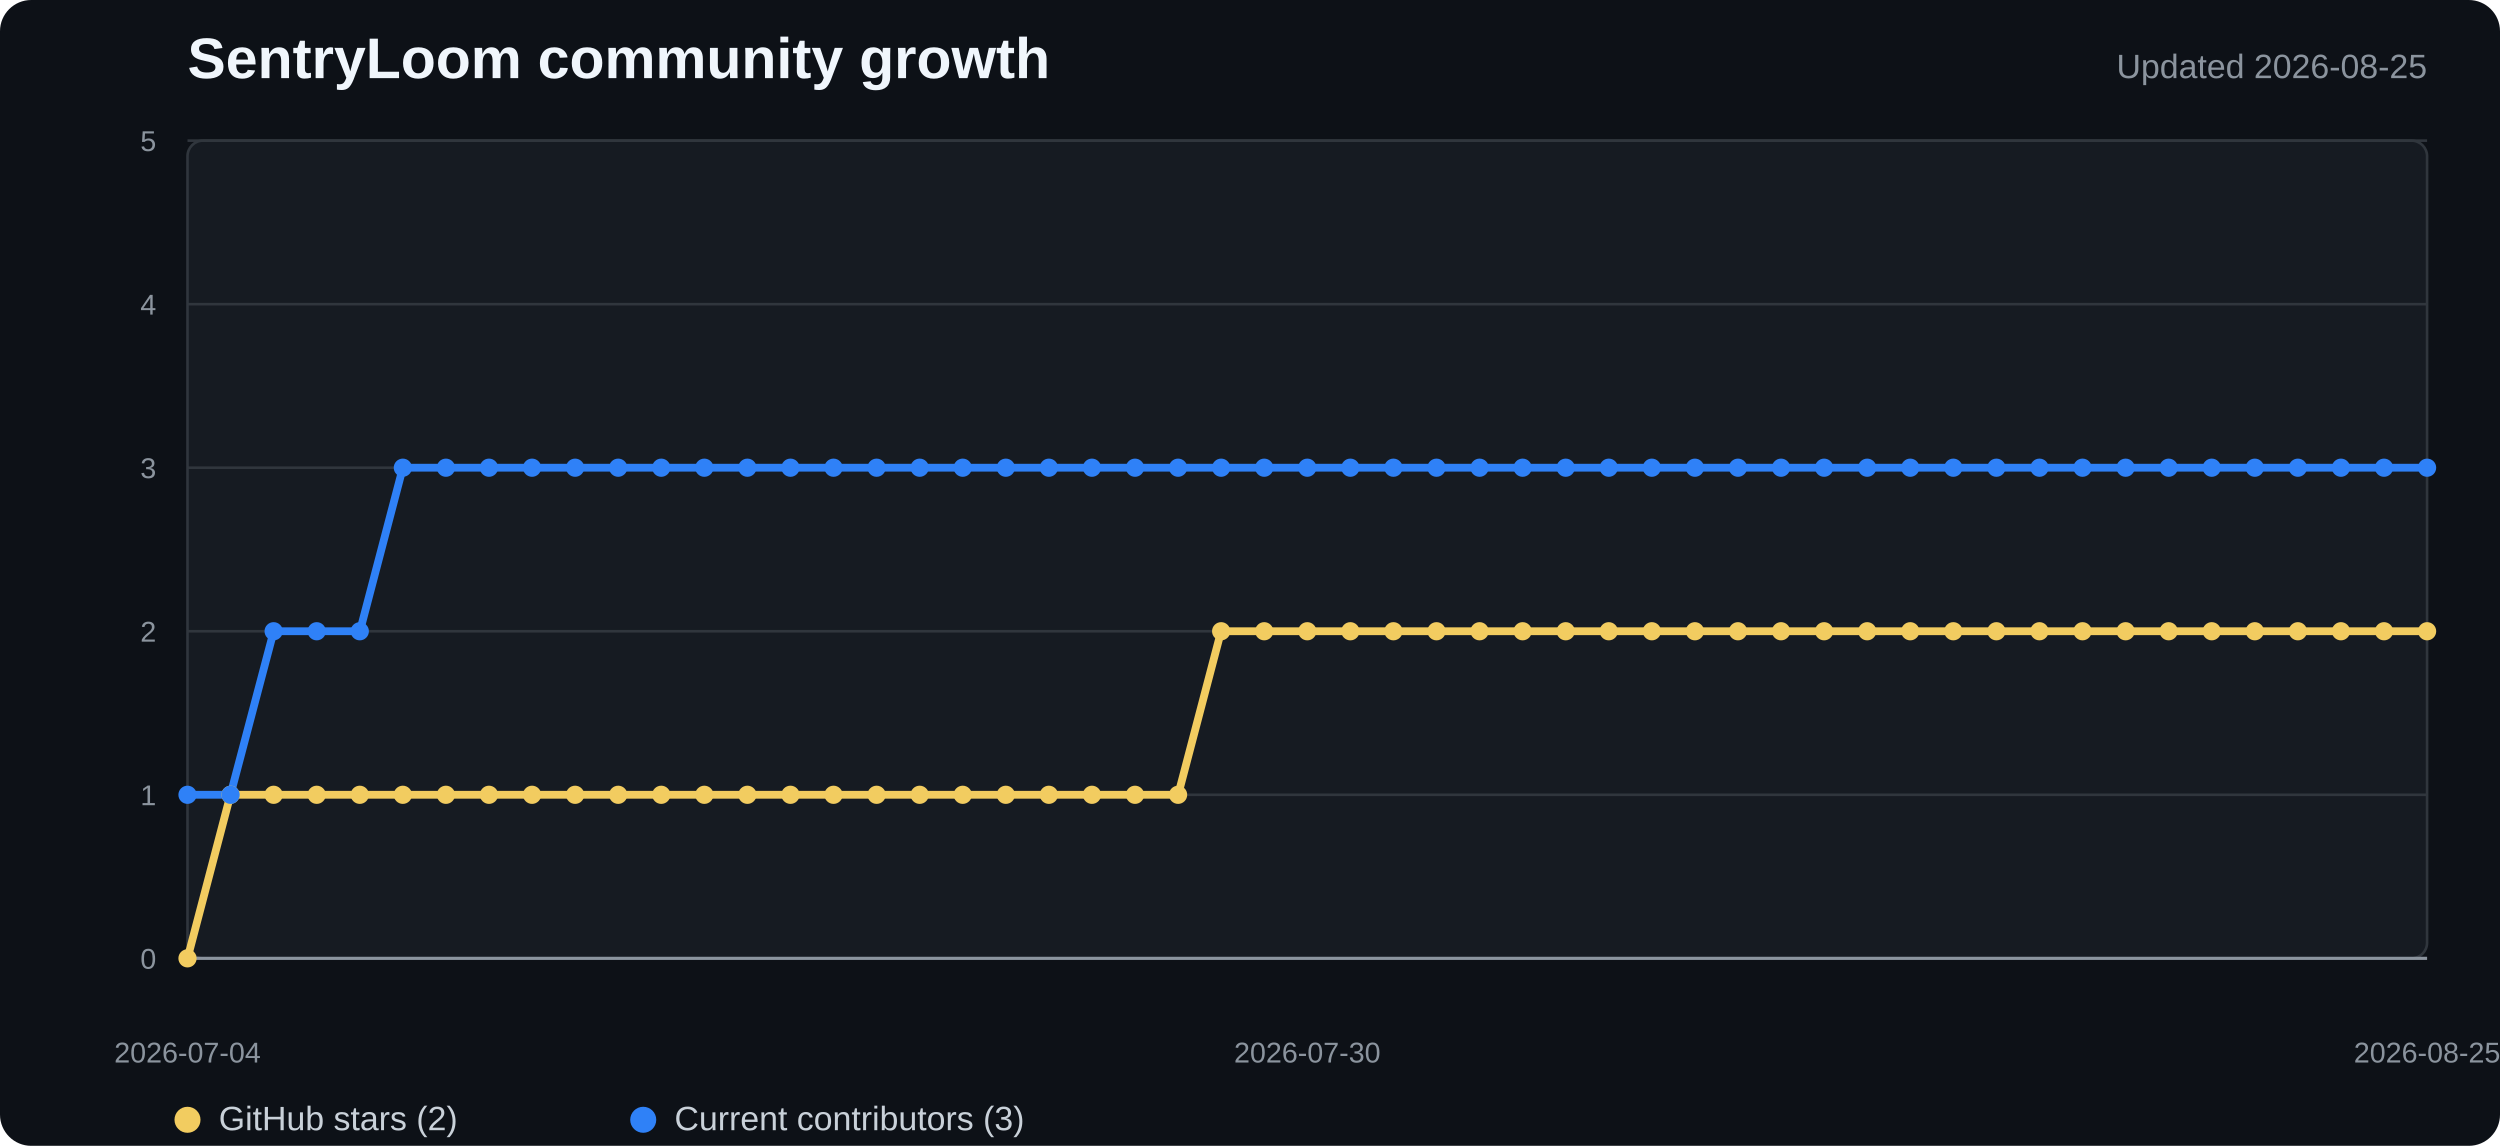
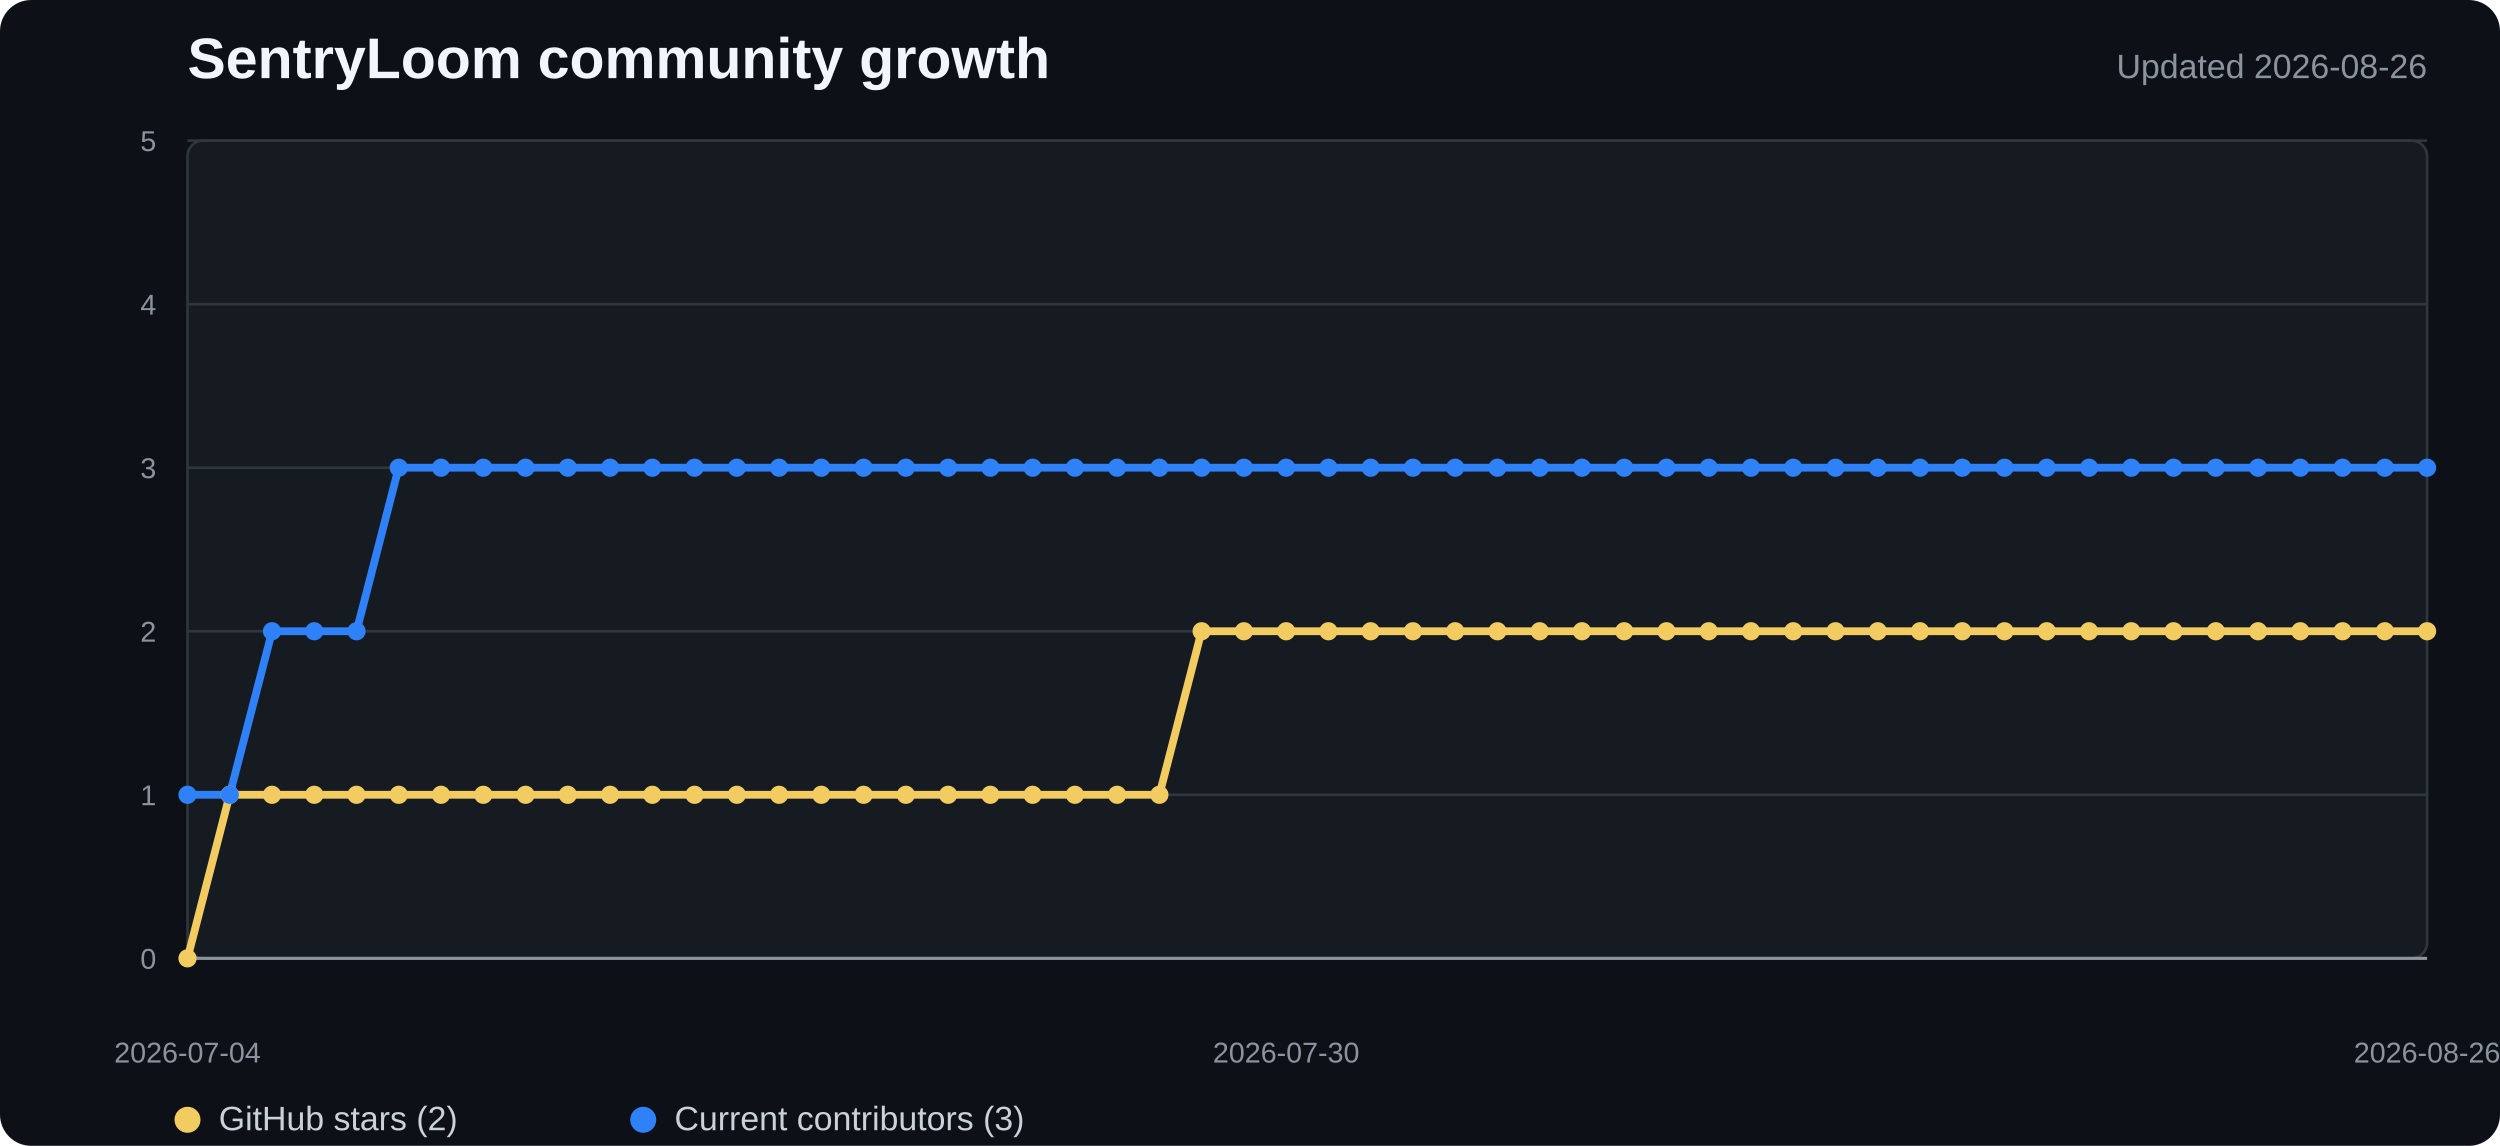
<svg xmlns="http://www.w3.org/2000/svg" width="960" height="440" viewBox="0 0 960 440" role="img" aria-labelledby="title desc">
  <style>
    .background{fill:#0d1117}.plot{fill:#161b22;stroke:#30363d}.grid{stroke:#30363d;stroke-width:1}.axis{stroke:#8b949e;stroke-width:1.2}
    .title{fill:#f0f6fc;font:700 22px "Segoe UI",Arial,sans-serif}.subtitle{fill:#8b949e;font:13px "Segoe UI",Arial,sans-serif}
    .tick{fill:#8b949e;font:11px "Segoe UI",Arial,sans-serif}.legend{fill:#c9d1d9;font:13px "Segoe UI",Arial,sans-serif}
    .stars{fill:none;stroke:#f2cc60;stroke-width:3;stroke-linejoin:round;stroke-linecap:round}
    .contributors{fill:none;stroke:#2f81f7;stroke-width:3;stroke-linejoin:round;stroke-linecap:round}
    .star-dot{fill:#f2cc60}.contributor-dot{fill:#2f81f7}
  </style>
  <rect width="100%" height="100%" rx="12" class="background" />
  <text x="72" y="30" class="title">SentryLoom community growth</text>
-   <text x="932" y="30" text-anchor="end" class="subtitle">Updated 2026-08-25</text>
+   <text x="932" y="30" text-anchor="end" class="subtitle">Updated 2026-08-26</text>
  <rect x="72" y="54" width="860" height="314" rx="6" class="plot" />
  <line x1="72" y1="368" x2="932" y2="368" class="grid" />
  <text x="60" y="372" text-anchor="end" class="tick">0</text>
  <line x1="72" y1="305.2" x2="932" y2="305.2" class="grid" />
  <text x="60" y="309.2" text-anchor="end" class="tick">1</text>
  <line x1="72" y1="242.4" x2="932" y2="242.4" class="grid" />
  <text x="60" y="246.4" text-anchor="end" class="tick">2</text>
  <line x1="72" y1="179.6" x2="932" y2="179.6" class="grid" />
  <text x="60" y="183.6" text-anchor="end" class="tick">3</text>
  <line x1="72" y1="116.8" x2="932" y2="116.8" class="grid" />
  <text x="60" y="120.8" text-anchor="end" class="tick">4</text>
  <line x1="72" y1="54" x2="932" y2="54" class="grid" />
  <text x="60" y="58" text-anchor="end" class="tick">5</text>
  <line x1="72" y1="368" x2="932" y2="368" class="axis" />
-   <polyline points="72.0,368.0 88.5,305.2 105.1,305.2 121.6,305.2 138.2,305.2 154.7,305.2 171.2,305.2 187.8,305.2 204.3,305.2 220.8,305.2 237.4,305.2 253.9,305.2 270.5,305.2 287.0,305.2 303.5,305.2 320.1,305.2 336.6,305.2 353.2,305.2 369.7,305.2 386.2,305.2 402.8,305.2 419.3,305.2 435.8,305.2 452.4,305.2 468.9,242.4 485.5,242.4 502.0,242.4 518.5,242.4 535.1,242.4 551.6,242.4 568.2,242.4 584.7,242.4 601.2,242.4 617.8,242.4 634.3,242.4 650.8,242.4 667.4,242.4 683.9,242.4 700.5,242.4 717.0,242.4 733.5,242.4 750.1,242.4 766.6,242.4 783.2,242.4 799.7,242.4 816.2,242.4 832.8,242.4 849.3,242.4 865.8,242.4 882.4,242.4 898.9,242.4 915.5,242.4 932.0,242.4" class="stars" />
-   <polyline points="72.0,305.2 88.5,305.2 105.1,242.4 121.6,242.4 138.2,242.4 154.7,179.6 171.2,179.6 187.8,179.6 204.3,179.6 220.8,179.6 237.4,179.6 253.9,179.6 270.5,179.6 287.0,179.6 303.5,179.6 320.1,179.6 336.6,179.6 353.2,179.6 369.7,179.6 386.2,179.6 402.8,179.6 419.3,179.6 435.8,179.6 452.4,179.6 468.9,179.6 485.5,179.6 502.0,179.6 518.5,179.6 535.1,179.6 551.6,179.6 568.2,179.6 584.7,179.6 601.2,179.6 617.8,179.6 634.3,179.6 650.8,179.6 667.4,179.6 683.9,179.6 700.5,179.6 717.0,179.6 733.5,179.6 750.1,179.6 766.6,179.6 783.2,179.6 799.7,179.6 816.2,179.6 832.8,179.6 849.3,179.6 865.8,179.6 882.4,179.6 898.9,179.6 915.5,179.6 932.0,179.6" class="contributors" />
+   <polyline points="72.0,368.0 88.2,305.2 104.5,305.2 120.7,305.2 136.9,305.2 153.1,305.2 169.4,305.2 185.6,305.2 201.8,305.2 218.0,305.2 234.3,305.2 250.5,305.2 266.7,305.2 282.9,305.2 299.2,305.2 315.4,305.2 331.6,305.2 347.8,305.2 364.1,305.2 380.3,305.2 396.5,305.2 412.8,305.2 429.0,305.2 445.2,305.2 461.4,242.4 477.7,242.4 493.9,242.4 510.1,242.4 526.3,242.4 542.6,242.4 558.8,242.4 575.0,242.4 591.2,242.4 607.5,242.4 623.7,242.4 639.9,242.4 656.2,242.4 672.4,242.4 688.6,242.4 704.8,242.4 721.1,242.4 737.3,242.4 753.5,242.4 769.7,242.4 786.0,242.4 802.2,242.4 818.4,242.4 834.6,242.4 850.9,242.4 867.1,242.4 883.3,242.4 899.5,242.4 915.8,242.4 932.0,242.4" class="stars" />
+   <polyline points="72.0,305.2 88.2,305.2 104.5,242.4 120.7,242.4 136.9,242.4 153.1,179.6 169.4,179.6 185.6,179.6 201.8,179.6 218.0,179.6 234.3,179.6 250.5,179.6 266.7,179.6 282.9,179.6 299.2,179.6 315.4,179.6 331.6,179.6 347.8,179.6 364.1,179.6 380.3,179.6 396.5,179.6 412.8,179.6 429.0,179.6 445.2,179.6 461.4,179.6 477.7,179.6 493.9,179.6 510.1,179.6 526.3,179.6 542.6,179.6 558.8,179.6 575.0,179.6 591.2,179.6 607.5,179.6 623.7,179.6 639.9,179.6 656.2,179.6 672.4,179.6 688.6,179.6 704.8,179.6 721.1,179.6 737.3,179.6 753.5,179.6 769.7,179.6 786.0,179.6 802.2,179.6 818.4,179.6 834.6,179.6 850.9,179.6 867.1,179.6 883.3,179.6 899.5,179.6 915.8,179.6 932.0,179.6" class="contributors" />
  <circle cx="72" cy="368" r="3.5" class="star-dot" />
-   <circle cx="88.538" cy="305.2" r="3.5" class="star-dot" />
-   <circle cx="105.077" cy="305.2" r="3.5" class="star-dot" />
-   <circle cx="121.615" cy="305.2" r="3.5" class="star-dot" />
-   <circle cx="138.154" cy="305.2" r="3.5" class="star-dot" />
-   <circle cx="154.692" cy="305.2" r="3.5" class="star-dot" />
-   <circle cx="171.231" cy="305.2" r="3.5" class="star-dot" />
-   <circle cx="187.769" cy="305.2" r="3.5" class="star-dot" />
-   <circle cx="204.308" cy="305.2" r="3.5" class="star-dot" />
-   <circle cx="220.846" cy="305.2" r="3.5" class="star-dot" />
-   <circle cx="237.385" cy="305.2" r="3.5" class="star-dot" />
-   <circle cx="253.923" cy="305.2" r="3.5" class="star-dot" />
-   <circle cx="270.462" cy="305.2" r="3.5" class="star-dot" />
-   <circle cx="287" cy="305.2" r="3.5" class="star-dot" />
-   <circle cx="303.538" cy="305.2" r="3.5" class="star-dot" />
-   <circle cx="320.077" cy="305.2" r="3.5" class="star-dot" />
-   <circle cx="336.615" cy="305.2" r="3.5" class="star-dot" />
-   <circle cx="353.154" cy="305.2" r="3.5" class="star-dot" />
-   <circle cx="369.692" cy="305.2" r="3.5" class="star-dot" />
-   <circle cx="386.231" cy="305.2" r="3.5" class="star-dot" />
-   <circle cx="402.769" cy="305.2" r="3.5" class="star-dot" />
-   <circle cx="419.308" cy="305.2" r="3.5" class="star-dot" />
-   <circle cx="435.846" cy="305.2" r="3.5" class="star-dot" />
-   <circle cx="452.385" cy="305.2" r="3.5" class="star-dot" />
-   <circle cx="468.923" cy="242.4" r="3.5" class="star-dot" />
-   <circle cx="485.462" cy="242.4" r="3.5" class="star-dot" />
-   <circle cx="502" cy="242.4" r="3.5" class="star-dot" />
-   <circle cx="518.538" cy="242.4" r="3.5" class="star-dot" />
-   <circle cx="535.077" cy="242.4" r="3.5" class="star-dot" />
-   <circle cx="551.615" cy="242.4" r="3.5" class="star-dot" />
-   <circle cx="568.154" cy="242.4" r="3.5" class="star-dot" />
-   <circle cx="584.692" cy="242.4" r="3.5" class="star-dot" />
-   <circle cx="601.231" cy="242.4" r="3.5" class="star-dot" />
-   <circle cx="617.769" cy="242.4" r="3.5" class="star-dot" />
-   <circle cx="634.308" cy="242.4" r="3.5" class="star-dot" />
-   <circle cx="650.846" cy="242.4" r="3.5" class="star-dot" />
-   <circle cx="667.385" cy="242.4" r="3.5" class="star-dot" />
-   <circle cx="683.923" cy="242.4" r="3.5" class="star-dot" />
-   <circle cx="700.462" cy="242.4" r="3.5" class="star-dot" />
-   <circle cx="717" cy="242.4" r="3.5" class="star-dot" />
-   <circle cx="733.538" cy="242.4" r="3.5" class="star-dot" />
-   <circle cx="750.077" cy="242.4" r="3.5" class="star-dot" />
-   <circle cx="766.615" cy="242.4" r="3.5" class="star-dot" />
-   <circle cx="783.154" cy="242.4" r="3.5" class="star-dot" />
-   <circle cx="799.692" cy="242.4" r="3.5" class="star-dot" />
-   <circle cx="816.231" cy="242.4" r="3.5" class="star-dot" />
-   <circle cx="832.769" cy="242.4" r="3.5" class="star-dot" />
-   <circle cx="849.308" cy="242.4" r="3.5" class="star-dot" />
-   <circle cx="865.846" cy="242.4" r="3.5" class="star-dot" />
-   <circle cx="882.385" cy="242.4" r="3.5" class="star-dot" />
-   <circle cx="898.923" cy="242.4" r="3.5" class="star-dot" />
-   <circle cx="915.462" cy="242.4" r="3.5" class="star-dot" />
+   <circle cx="88.226" cy="305.2" r="3.5" class="star-dot" />
+   <circle cx="104.453" cy="305.2" r="3.5" class="star-dot" />
+   <circle cx="120.679" cy="305.2" r="3.5" class="star-dot" />
+   <circle cx="136.906" cy="305.2" r="3.5" class="star-dot" />
+   <circle cx="153.132" cy="305.2" r="3.5" class="star-dot" />
+   <circle cx="169.358" cy="305.2" r="3.5" class="star-dot" />
+   <circle cx="185.585" cy="305.2" r="3.5" class="star-dot" />
+   <circle cx="201.811" cy="305.2" r="3.5" class="star-dot" />
+   <circle cx="218.038" cy="305.2" r="3.5" class="star-dot" />
+   <circle cx="234.264" cy="305.2" r="3.5" class="star-dot" />
+   <circle cx="250.491" cy="305.2" r="3.5" class="star-dot" />
+   <circle cx="266.717" cy="305.2" r="3.5" class="star-dot" />
+   <circle cx="282.943" cy="305.2" r="3.5" class="star-dot" />
+   <circle cx="299.17" cy="305.2" r="3.5" class="star-dot" />
+   <circle cx="315.396" cy="305.2" r="3.5" class="star-dot" />
+   <circle cx="331.623" cy="305.2" r="3.5" class="star-dot" />
+   <circle cx="347.849" cy="305.2" r="3.5" class="star-dot" />
+   <circle cx="364.075" cy="305.2" r="3.5" class="star-dot" />
+   <circle cx="380.302" cy="305.2" r="3.5" class="star-dot" />
+   <circle cx="396.528" cy="305.2" r="3.5" class="star-dot" />
+   <circle cx="412.755" cy="305.2" r="3.5" class="star-dot" />
+   <circle cx="428.981" cy="305.2" r="3.5" class="star-dot" />
+   <circle cx="445.208" cy="305.2" r="3.5" class="star-dot" />
+   <circle cx="461.434" cy="242.4" r="3.5" class="star-dot" />
+   <circle cx="477.66" cy="242.4" r="3.5" class="star-dot" />
+   <circle cx="493.887" cy="242.4" r="3.5" class="star-dot" />
+   <circle cx="510.113" cy="242.4" r="3.5" class="star-dot" />
+   <circle cx="526.34" cy="242.4" r="3.5" class="star-dot" />
+   <circle cx="542.566" cy="242.4" r="3.5" class="star-dot" />
+   <circle cx="558.792" cy="242.4" r="3.5" class="star-dot" />
+   <circle cx="575.019" cy="242.4" r="3.5" class="star-dot" />
+   <circle cx="591.245" cy="242.4" r="3.5" class="star-dot" />
+   <circle cx="607.472" cy="242.4" r="3.5" class="star-dot" />
+   <circle cx="623.698" cy="242.4" r="3.5" class="star-dot" />
+   <circle cx="639.925" cy="242.4" r="3.5" class="star-dot" />
+   <circle cx="656.151" cy="242.4" r="3.5" class="star-dot" />
+   <circle cx="672.377" cy="242.4" r="3.5" class="star-dot" />
+   <circle cx="688.604" cy="242.4" r="3.5" class="star-dot" />
+   <circle cx="704.83" cy="242.4" r="3.5" class="star-dot" />
+   <circle cx="721.057" cy="242.4" r="3.5" class="star-dot" />
+   <circle cx="737.283" cy="242.4" r="3.5" class="star-dot" />
+   <circle cx="753.509" cy="242.4" r="3.5" class="star-dot" />
+   <circle cx="769.736" cy="242.4" r="3.5" class="star-dot" />
+   <circle cx="785.962" cy="242.4" r="3.5" class="star-dot" />
+   <circle cx="802.189" cy="242.4" r="3.5" class="star-dot" />
+   <circle cx="818.415" cy="242.4" r="3.5" class="star-dot" />
+   <circle cx="834.642" cy="242.4" r="3.5" class="star-dot" />
+   <circle cx="850.868" cy="242.4" r="3.5" class="star-dot" />
+   <circle cx="867.094" cy="242.4" r="3.5" class="star-dot" />
+   <circle cx="883.321" cy="242.4" r="3.5" class="star-dot" />
+   <circle cx="899.547" cy="242.4" r="3.5" class="star-dot" />
+   <circle cx="915.774" cy="242.4" r="3.5" class="star-dot" />
  <circle cx="932" cy="242.4" r="3.5" class="star-dot" />
  <circle cx="72" cy="305.2" r="3.5" class="contributor-dot" />
-   <circle cx="88.538" cy="305.2" r="3.5" class="contributor-dot" />
-   <circle cx="105.077" cy="242.4" r="3.5" class="contributor-dot" />
-   <circle cx="121.615" cy="242.4" r="3.5" class="contributor-dot" />
-   <circle cx="138.154" cy="242.4" r="3.5" class="contributor-dot" />
-   <circle cx="154.692" cy="179.6" r="3.5" class="contributor-dot" />
-   <circle cx="171.231" cy="179.6" r="3.5" class="contributor-dot" />
-   <circle cx="187.769" cy="179.6" r="3.5" class="contributor-dot" />
-   <circle cx="204.308" cy="179.6" r="3.5" class="contributor-dot" />
-   <circle cx="220.846" cy="179.6" r="3.5" class="contributor-dot" />
-   <circle cx="237.385" cy="179.6" r="3.5" class="contributor-dot" />
-   <circle cx="253.923" cy="179.6" r="3.5" class="contributor-dot" />
-   <circle cx="270.462" cy="179.6" r="3.5" class="contributor-dot" />
-   <circle cx="287" cy="179.6" r="3.5" class="contributor-dot" />
-   <circle cx="303.538" cy="179.6" r="3.5" class="contributor-dot" />
-   <circle cx="320.077" cy="179.6" r="3.5" class="contributor-dot" />
-   <circle cx="336.615" cy="179.6" r="3.5" class="contributor-dot" />
-   <circle cx="353.154" cy="179.6" r="3.5" class="contributor-dot" />
-   <circle cx="369.692" cy="179.6" r="3.5" class="contributor-dot" />
-   <circle cx="386.231" cy="179.6" r="3.5" class="contributor-dot" />
-   <circle cx="402.769" cy="179.6" r="3.5" class="contributor-dot" />
-   <circle cx="419.308" cy="179.6" r="3.5" class="contributor-dot" />
-   <circle cx="435.846" cy="179.6" r="3.5" class="contributor-dot" />
-   <circle cx="452.385" cy="179.6" r="3.5" class="contributor-dot" />
-   <circle cx="468.923" cy="179.6" r="3.5" class="contributor-dot" />
-   <circle cx="485.462" cy="179.6" r="3.5" class="contributor-dot" />
-   <circle cx="502" cy="179.6" r="3.5" class="contributor-dot" />
-   <circle cx="518.538" cy="179.6" r="3.5" class="contributor-dot" />
-   <circle cx="535.077" cy="179.6" r="3.5" class="contributor-dot" />
-   <circle cx="551.615" cy="179.6" r="3.5" class="contributor-dot" />
-   <circle cx="568.154" cy="179.6" r="3.5" class="contributor-dot" />
-   <circle cx="584.692" cy="179.6" r="3.5" class="contributor-dot" />
-   <circle cx="601.231" cy="179.6" r="3.5" class="contributor-dot" />
-   <circle cx="617.769" cy="179.6" r="3.5" class="contributor-dot" />
-   <circle cx="634.308" cy="179.6" r="3.5" class="contributor-dot" />
-   <circle cx="650.846" cy="179.6" r="3.5" class="contributor-dot" />
-   <circle cx="667.385" cy="179.6" r="3.5" class="contributor-dot" />
-   <circle cx="683.923" cy="179.6" r="3.5" class="contributor-dot" />
-   <circle cx="700.462" cy="179.6" r="3.5" class="contributor-dot" />
-   <circle cx="717" cy="179.6" r="3.5" class="contributor-dot" />
-   <circle cx="733.538" cy="179.6" r="3.5" class="contributor-dot" />
-   <circle cx="750.077" cy="179.6" r="3.5" class="contributor-dot" />
-   <circle cx="766.615" cy="179.6" r="3.5" class="contributor-dot" />
-   <circle cx="783.154" cy="179.6" r="3.5" class="contributor-dot" />
-   <circle cx="799.692" cy="179.6" r="3.5" class="contributor-dot" />
-   <circle cx="816.231" cy="179.6" r="3.5" class="contributor-dot" />
-   <circle cx="832.769" cy="179.6" r="3.5" class="contributor-dot" />
-   <circle cx="849.308" cy="179.6" r="3.5" class="contributor-dot" />
-   <circle cx="865.846" cy="179.6" r="3.5" class="contributor-dot" />
-   <circle cx="882.385" cy="179.6" r="3.5" class="contributor-dot" />
-   <circle cx="898.923" cy="179.6" r="3.5" class="contributor-dot" />
-   <circle cx="915.462" cy="179.6" r="3.5" class="contributor-dot" />
+   <circle cx="88.226" cy="305.2" r="3.5" class="contributor-dot" />
+   <circle cx="104.453" cy="242.4" r="3.5" class="contributor-dot" />
+   <circle cx="120.679" cy="242.4" r="3.5" class="contributor-dot" />
+   <circle cx="136.906" cy="242.4" r="3.5" class="contributor-dot" />
+   <circle cx="153.132" cy="179.6" r="3.5" class="contributor-dot" />
+   <circle cx="169.358" cy="179.6" r="3.5" class="contributor-dot" />
+   <circle cx="185.585" cy="179.6" r="3.5" class="contributor-dot" />
+   <circle cx="201.811" cy="179.6" r="3.5" class="contributor-dot" />
+   <circle cx="218.038" cy="179.6" r="3.5" class="contributor-dot" />
+   <circle cx="234.264" cy="179.6" r="3.5" class="contributor-dot" />
+   <circle cx="250.491" cy="179.6" r="3.5" class="contributor-dot" />
+   <circle cx="266.717" cy="179.6" r="3.5" class="contributor-dot" />
+   <circle cx="282.943" cy="179.6" r="3.5" class="contributor-dot" />
+   <circle cx="299.17" cy="179.6" r="3.5" class="contributor-dot" />
+   <circle cx="315.396" cy="179.6" r="3.5" class="contributor-dot" />
+   <circle cx="331.623" cy="179.6" r="3.5" class="contributor-dot" />
+   <circle cx="347.849" cy="179.6" r="3.5" class="contributor-dot" />
+   <circle cx="364.075" cy="179.6" r="3.5" class="contributor-dot" />
+   <circle cx="380.302" cy="179.6" r="3.5" class="contributor-dot" />
+   <circle cx="396.528" cy="179.6" r="3.5" class="contributor-dot" />
+   <circle cx="412.755" cy="179.6" r="3.5" class="contributor-dot" />
+   <circle cx="428.981" cy="179.6" r="3.5" class="contributor-dot" />
+   <circle cx="445.208" cy="179.6" r="3.5" class="contributor-dot" />
+   <circle cx="461.434" cy="179.6" r="3.5" class="contributor-dot" />
+   <circle cx="477.66" cy="179.6" r="3.5" class="contributor-dot" />
+   <circle cx="493.887" cy="179.6" r="3.5" class="contributor-dot" />
+   <circle cx="510.113" cy="179.6" r="3.5" class="contributor-dot" />
+   <circle cx="526.34" cy="179.6" r="3.5" class="contributor-dot" />
+   <circle cx="542.566" cy="179.6" r="3.5" class="contributor-dot" />
+   <circle cx="558.792" cy="179.6" r="3.5" class="contributor-dot" />
+   <circle cx="575.019" cy="179.6" r="3.5" class="contributor-dot" />
+   <circle cx="591.245" cy="179.6" r="3.5" class="contributor-dot" />
+   <circle cx="607.472" cy="179.6" r="3.5" class="contributor-dot" />
+   <circle cx="623.698" cy="179.6" r="3.5" class="contributor-dot" />
+   <circle cx="639.925" cy="179.6" r="3.5" class="contributor-dot" />
+   <circle cx="656.151" cy="179.6" r="3.5" class="contributor-dot" />
+   <circle cx="672.377" cy="179.6" r="3.5" class="contributor-dot" />
+   <circle cx="688.604" cy="179.6" r="3.5" class="contributor-dot" />
+   <circle cx="704.83" cy="179.6" r="3.5" class="contributor-dot" />
+   <circle cx="721.057" cy="179.6" r="3.5" class="contributor-dot" />
+   <circle cx="737.283" cy="179.6" r="3.5" class="contributor-dot" />
+   <circle cx="753.509" cy="179.6" r="3.5" class="contributor-dot" />
+   <circle cx="769.736" cy="179.6" r="3.5" class="contributor-dot" />
+   <circle cx="785.962" cy="179.6" r="3.5" class="contributor-dot" />
+   <circle cx="802.189" cy="179.6" r="3.5" class="contributor-dot" />
+   <circle cx="818.415" cy="179.6" r="3.5" class="contributor-dot" />
+   <circle cx="834.642" cy="179.6" r="3.5" class="contributor-dot" />
+   <circle cx="850.868" cy="179.6" r="3.5" class="contributor-dot" />
+   <circle cx="867.094" cy="179.6" r="3.5" class="contributor-dot" />
+   <circle cx="883.321" cy="179.6" r="3.5" class="contributor-dot" />
+   <circle cx="899.547" cy="179.6" r="3.5" class="contributor-dot" />
+   <circle cx="915.774" cy="179.6" r="3.5" class="contributor-dot" />
  <circle cx="932" cy="179.6" r="3.5" class="contributor-dot" />
  <text x="72" y="408" text-anchor="middle" class="tick">2026-07-04</text>
-   <text x="502" y="408" text-anchor="middle" class="tick">2026-07-30</text>
-   <text x="932" y="408" text-anchor="middle" class="tick">2026-08-25</text>
+   <text x="493.887" y="408" text-anchor="middle" class="tick">2026-07-30</text>
+   <text x="932" y="408" text-anchor="middle" class="tick">2026-08-26</text>
  <circle cx="72" cy="430" r="5" class="star-dot" />
  <text x="84" y="434" class="legend">GitHub stars (2)</text>
  <circle cx="247" cy="430" r="5" class="contributor-dot" />
  <text x="259" y="434" class="legend">Current contributors (3)</text>
</svg>
